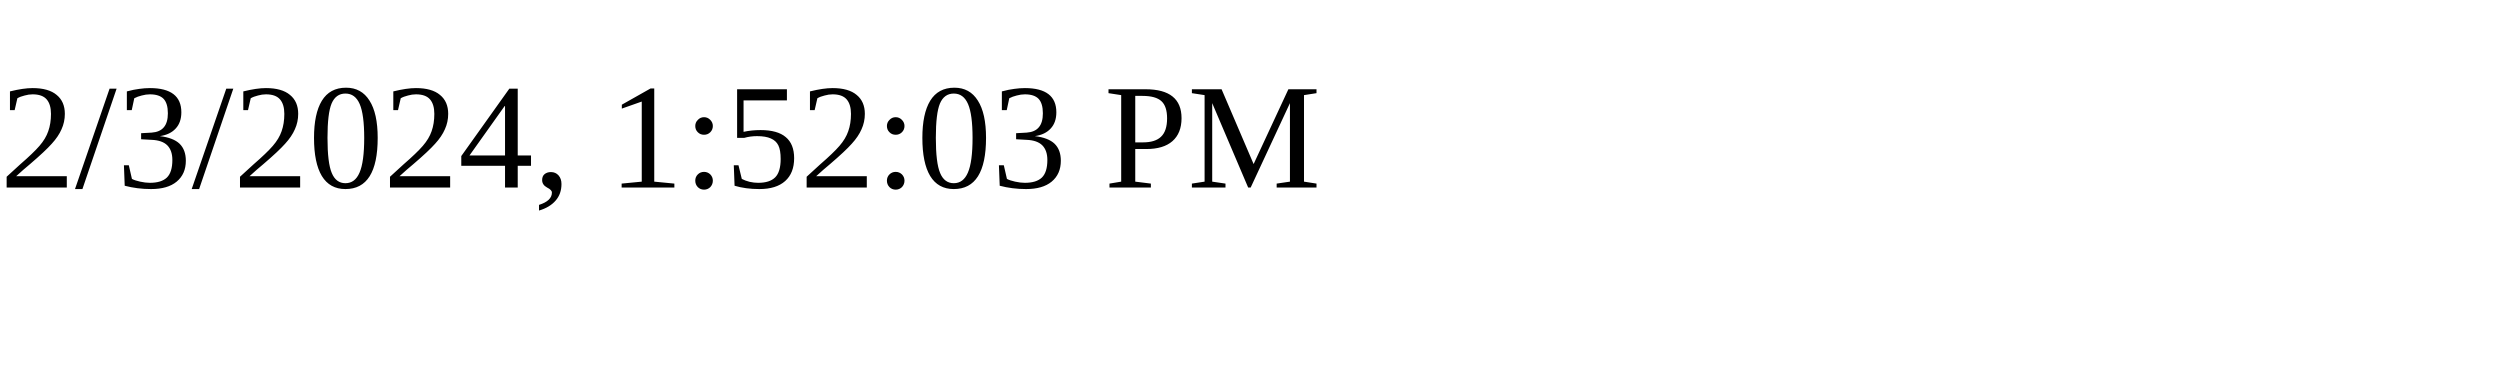
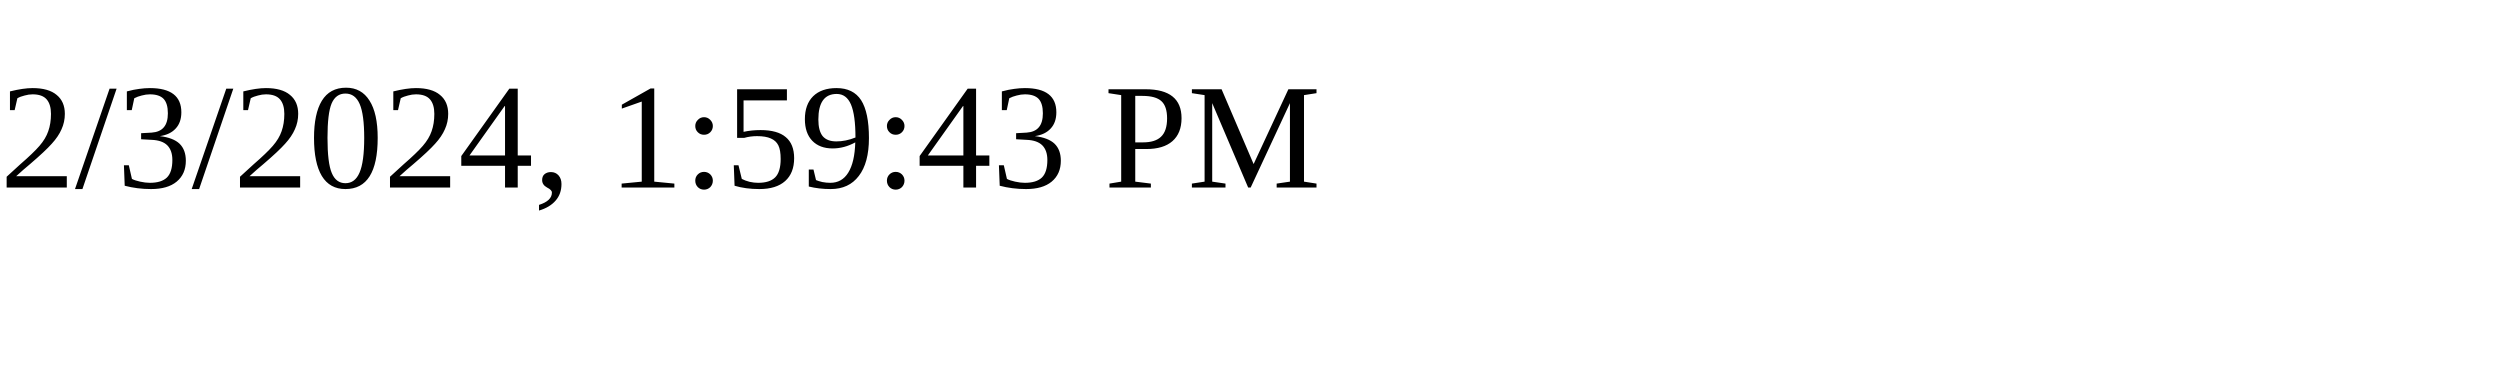
<svg xmlns="http://www.w3.org/2000/svg" height="30" width="200">
-   <text x="0" y="15">2/3/2024, 1:52:03 PM</text>
+   <text x="0" y="15">2/3/2024, 1:59:43 PM</text>
</svg>
